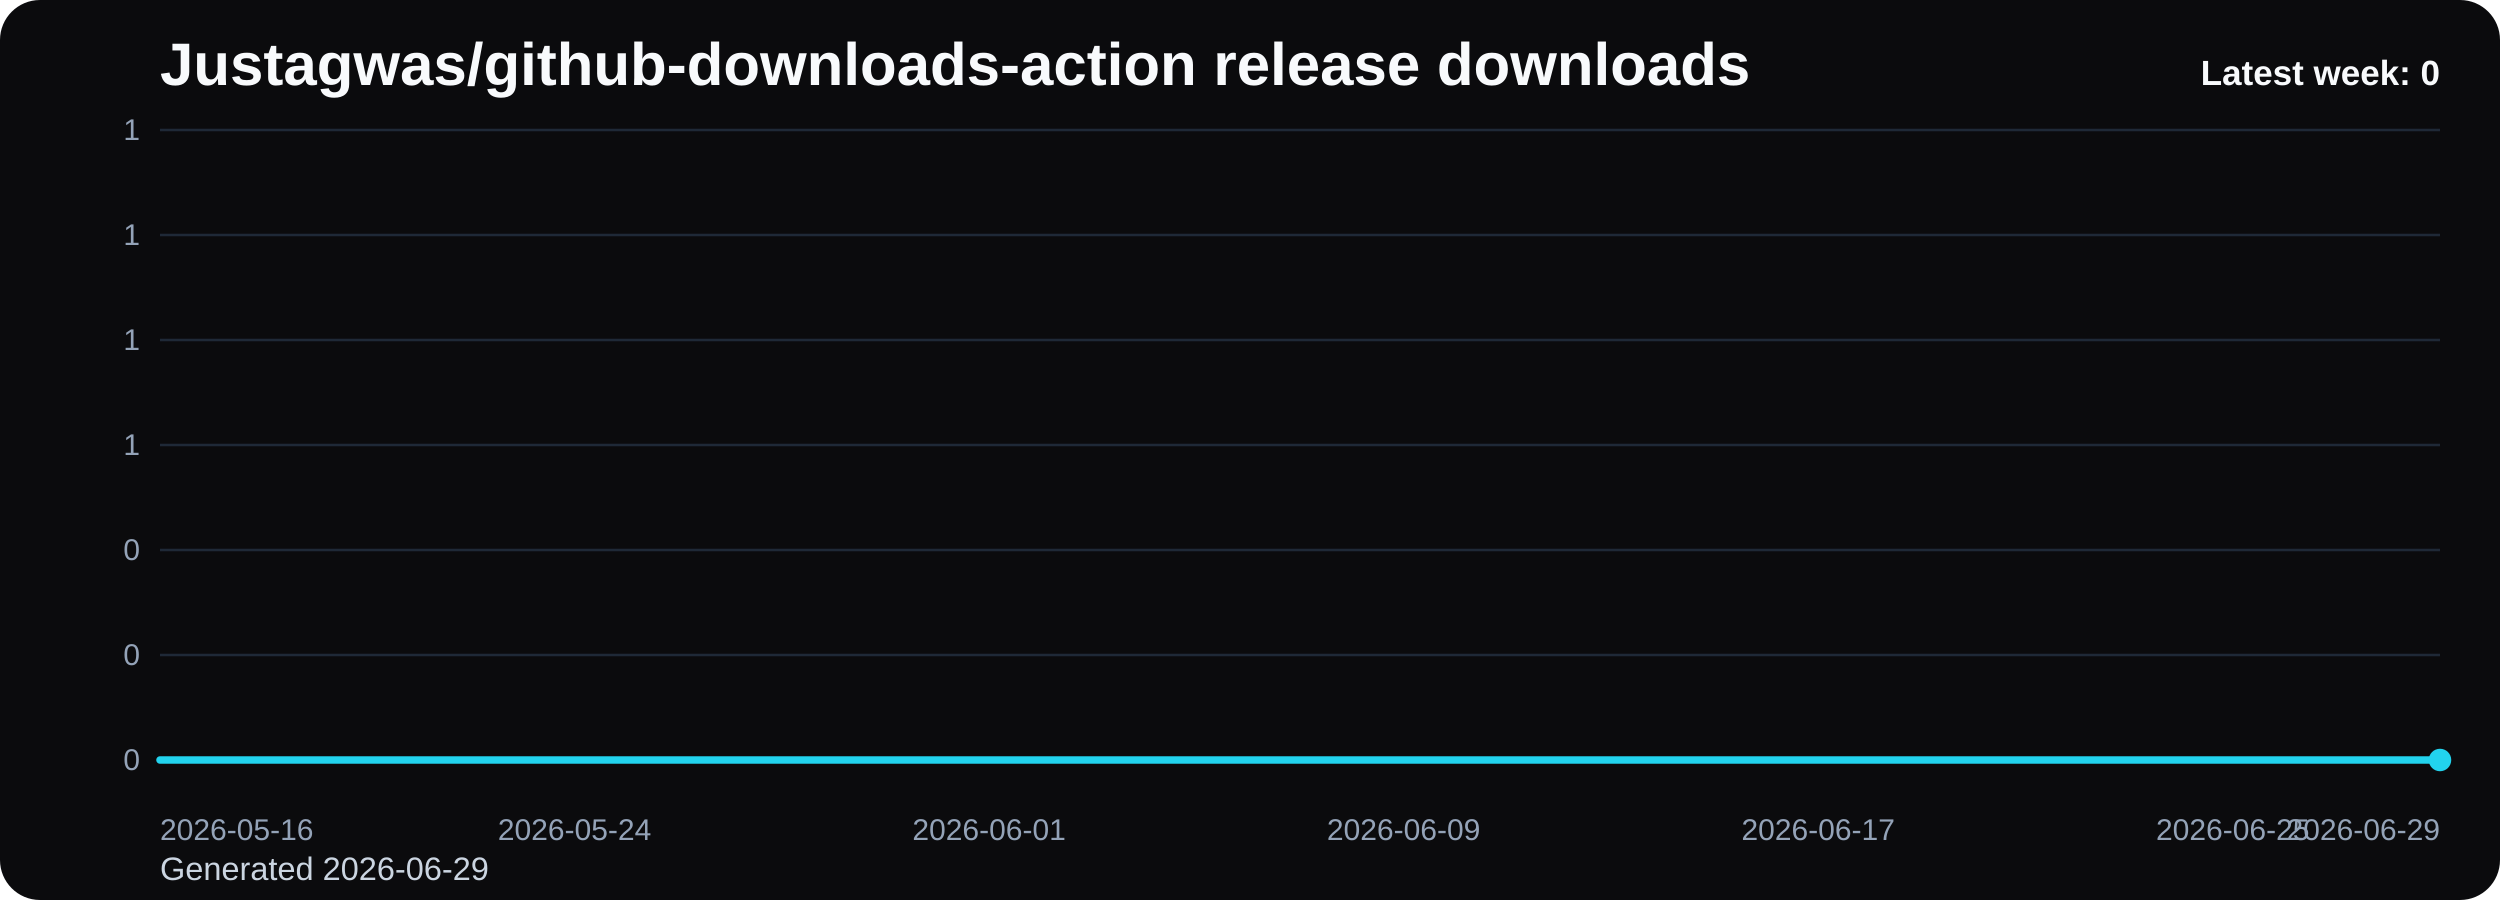
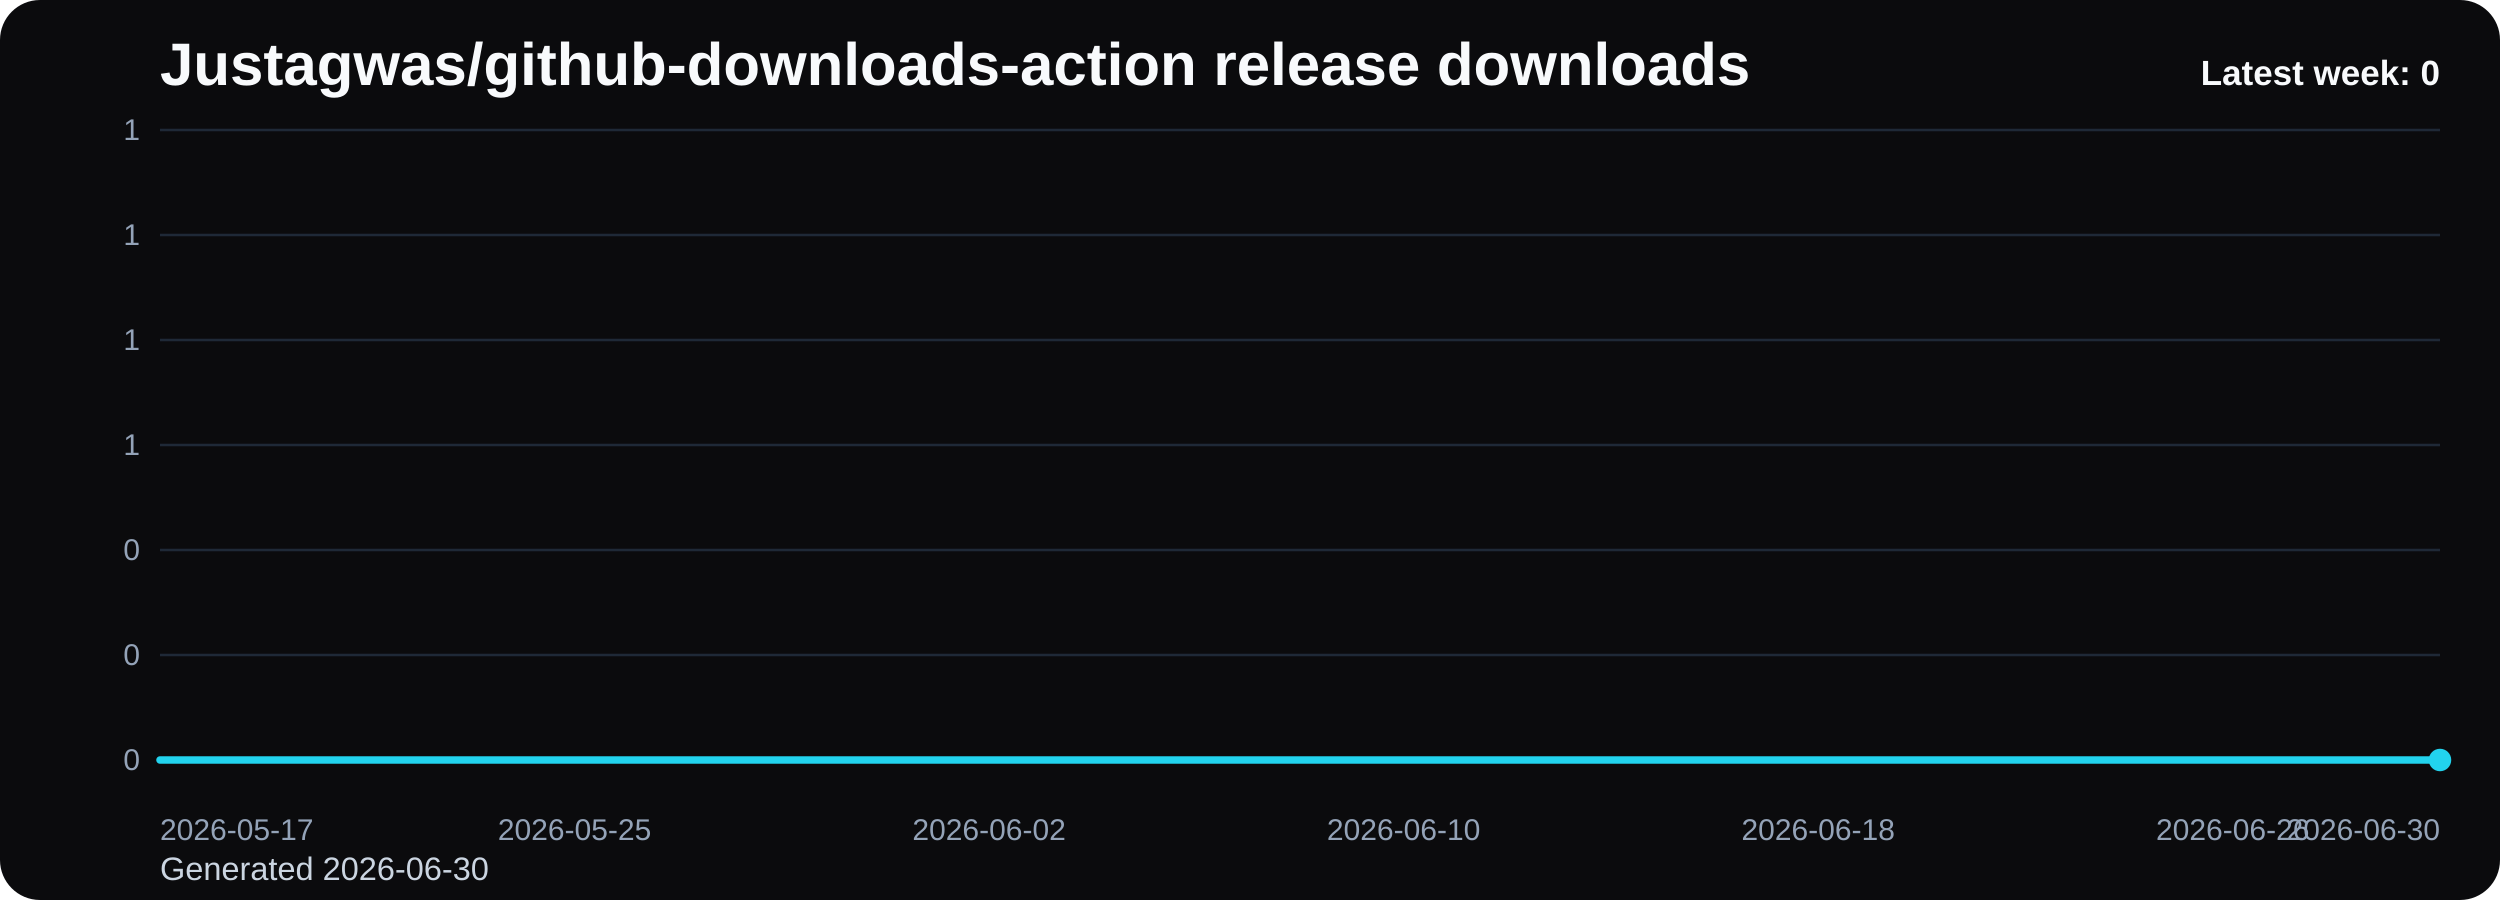
<svg xmlns="http://www.w3.org/2000/svg" viewBox="0 0 1000 360" role="img" aria-label="Justagwas/github-downloads-action release downloads chart">
  <defs>
    <linearGradient id="fill-weekly-black" x1="0" y1="0" x2="0" y2="1">
      <stop offset="0%" stop-color="#22d3ee" stop-opacity="0.32" />
      <stop offset="100%" stop-color="#22d3ee" stop-opacity="0.05" />
    </linearGradient>
    <style>
      .bg { fill: #0b0b0d; }
      .title { font: 700 24px Arial, sans-serif; fill: #f8fafc; }
      .sub { font: 400 13px Arial, sans-serif; fill: #cbd5e1; }
      .grid { stroke: #1f2937; stroke-width: 1; }
      .axis { font: 400 12px Arial, sans-serif; fill: #94a3b8; }
      .line { fill: none; stroke: #22d3ee; stroke-width: 3; stroke-linecap: round; stroke-linejoin: round; }
      .dot { fill: #22d3ee; }
      .value { font: 600 11px Arial, sans-serif; fill: #cbd5e1; }
      .latest { font: 700 14px Arial, sans-serif; fill: #f8fafc; }
    </style>
  </defs>
  <rect class="bg" x="0" y="0" width="1000" height="360" rx="16" />
  <text class="title" x="64" y="34">Justagwas/github-downloads-action release downloads</text>
-   <text class="sub" x="64" y="352">Generated 2026-06-29</text>
+   <text class="sub" x="64" y="352">Generated 2026-06-30</text>
  <line x1="64" y1="52.00" x2="976" y2="52.00" class="grid" />
  <text x="56" y="56.00" text-anchor="end" class="axis">1</text>
  <line x1="64" y1="94.00" x2="976" y2="94.00" class="grid" />
  <text x="56" y="98.00" text-anchor="end" class="axis">1</text>
  <line x1="64" y1="136.00" x2="976" y2="136.00" class="grid" />
  <text x="56" y="140.00" text-anchor="end" class="axis">1</text>
  <line x1="64" y1="178.00" x2="976" y2="178.00" class="grid" />
  <text x="56" y="182.00" text-anchor="end" class="axis">1</text>
  <line x1="64" y1="220.00" x2="976" y2="220.00" class="grid" />
  <text x="56" y="224.00" text-anchor="end" class="axis">0</text>
  <line x1="64" y1="262.00" x2="976" y2="262.00" class="grid" />
  <text x="56" y="266.00" text-anchor="end" class="axis">0</text>
  <line x1="64" y1="304.00" x2="976" y2="304.00" class="grid" />
  <text x="56" y="308.00" text-anchor="end" class="axis">0</text>
  <path d="M 64.00 304 L 64.00 304.00 L 84.73 304.00 L 105.45 304.00 L 126.18 304.00 L 146.91 304.00 L 167.64 304.00 L 188.36 304.00 L 209.09 304.00 L 229.82 304.00 L 250.55 304.00 L 271.27 304.00 L 292.00 304.00 L 312.73 304.00 L 333.45 304.00 L 354.18 304.00 L 374.91 304.00 L 395.64 304.00 L 416.36 304.00 L 437.09 304.00 L 457.82 304.00 L 478.55 304.00 L 499.27 304.00 L 520.00 304.00 L 540.73 304.00 L 561.45 304.00 L 582.18 304.00 L 602.91 304.00 L 623.64 304.00 L 644.36 304.00 L 665.09 304.00 L 685.82 304.00 L 706.55 304.00 L 727.27 304.00 L 748.00 304.00 L 768.73 304.00 L 789.45 304.00 L 810.18 304.00 L 830.91 304.00 L 851.64 304.00 L 872.36 304.00 L 893.09 304.00 L 913.82 304.00 L 934.55 304.00 L 955.27 304.00 L 976.00 304.00 L 976.00 304 Z" fill="url(#fill-weekly-black)" />
  <polyline class="line" points="64.00,304.00 84.73,304.00 105.45,304.00 126.18,304.00 146.91,304.00 167.64,304.00 188.36,304.00 209.09,304.00 229.82,304.00 250.55,304.00 271.27,304.00 292.00,304.00 312.73,304.00 333.45,304.00 354.18,304.00 374.91,304.00 395.64,304.00 416.36,304.00 437.09,304.00 457.82,304.00 478.55,304.00 499.27,304.00 520.00,304.00 540.73,304.00 561.45,304.00 582.18,304.00 602.91,304.00 623.64,304.00 644.36,304.00 665.09,304.00 685.82,304.00 706.55,304.00 727.27,304.00 748.00,304.00 768.73,304.00 789.45,304.00 810.18,304.00 830.91,304.00 851.64,304.00 872.36,304.00 893.09,304.00 913.82,304.00 934.55,304.00 955.27,304.00 976.00,304.00" />
  <circle class="dot" cx="976.00" cy="304.00" r="4.5" />
-   <text class="axis" x="64.00" y="336" text-anchor="start">2026-05-16</text>
-   <text class="axis" x="229.82" y="336" text-anchor="middle">2026-05-24</text>
-   <text class="axis" x="395.64" y="336" text-anchor="middle">2026-06-01</text>
-   <text class="axis" x="561.45" y="336" text-anchor="middle">2026-06-09</text>
-   <text class="axis" x="727.27" y="336" text-anchor="middle">2026-06-17</text>
-   <text class="axis" x="893.09" y="336" text-anchor="middle">2026-06-25</text>
-   <text class="axis" x="976.00" y="336" text-anchor="end">2026-06-29</text>
+   <text class="axis" x="64.00" y="336" text-anchor="start">2026-05-17</text>
+   <text class="axis" x="229.82" y="336" text-anchor="middle">2026-05-25</text>
+   <text class="axis" x="395.64" y="336" text-anchor="middle">2026-06-02</text>
+   <text class="axis" x="561.45" y="336" text-anchor="middle">2026-06-10</text>
+   <text class="axis" x="727.27" y="336" text-anchor="middle">2026-06-18</text>
+   <text class="axis" x="893.09" y="336" text-anchor="middle">2026-06-26</text>
+   <text class="axis" x="976.00" y="336" text-anchor="end">2026-06-30</text>
  <text class="latest" x="976" y="34" text-anchor="end">Latest week: 0</text>
</svg>
